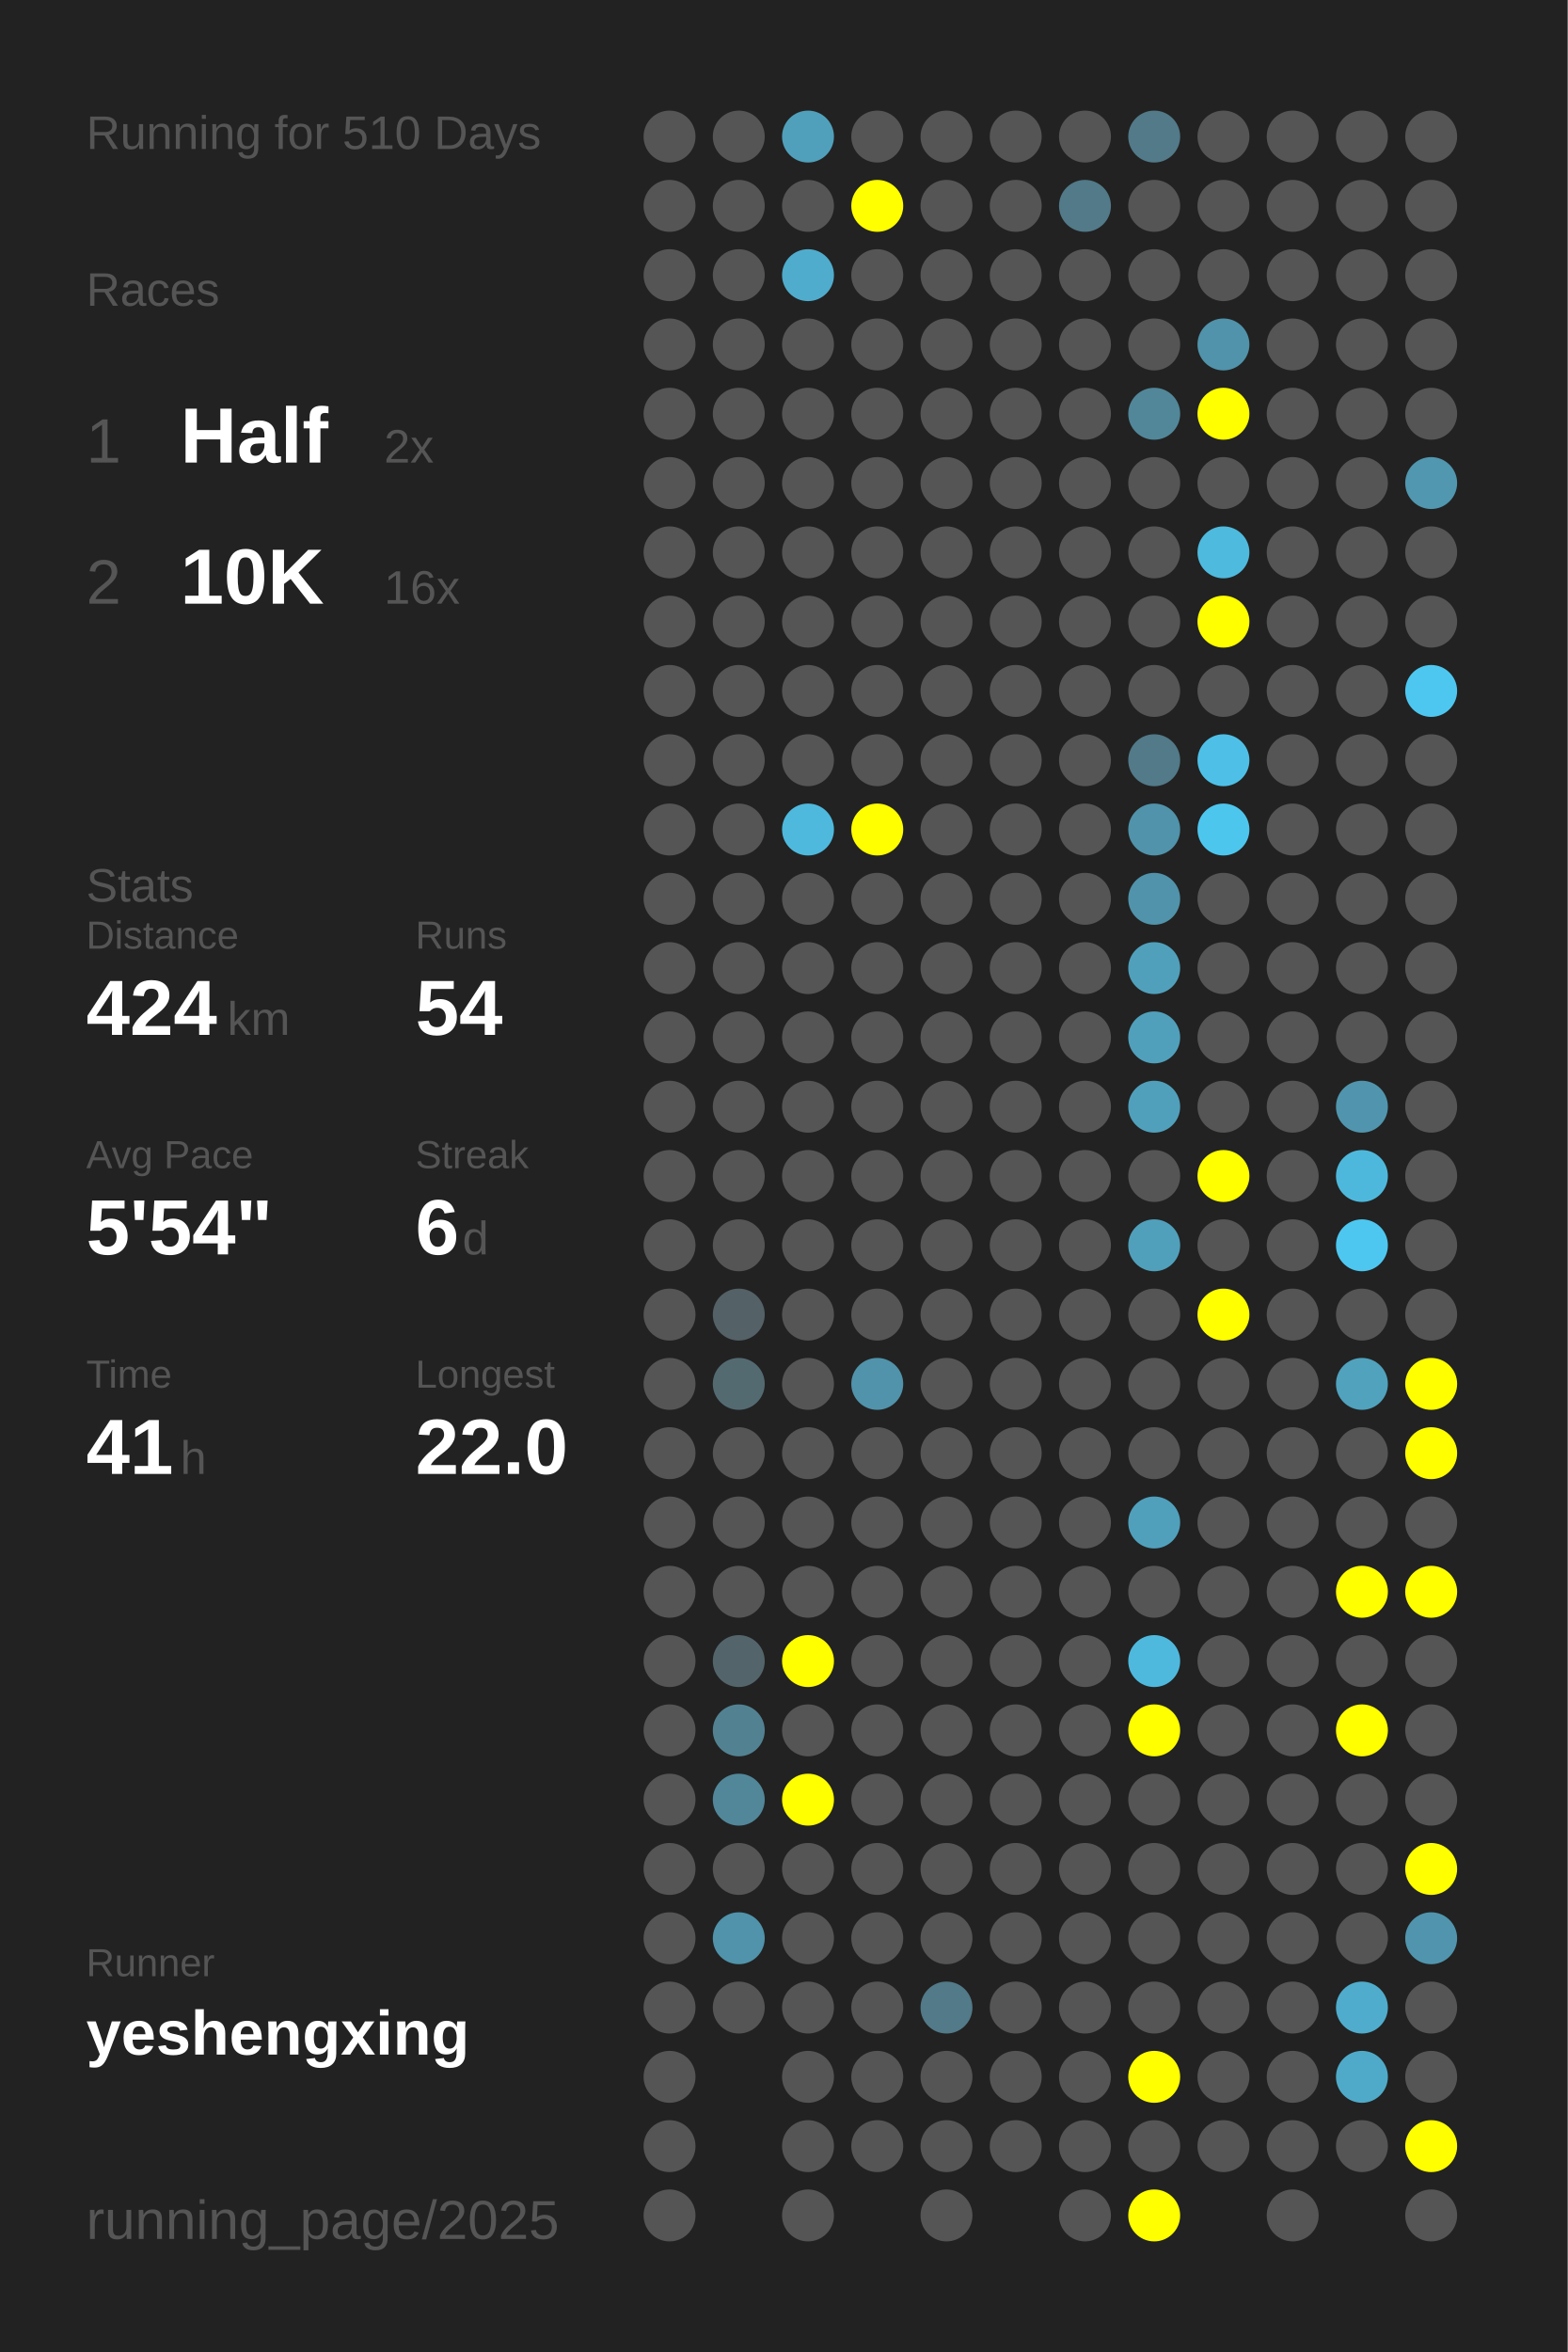
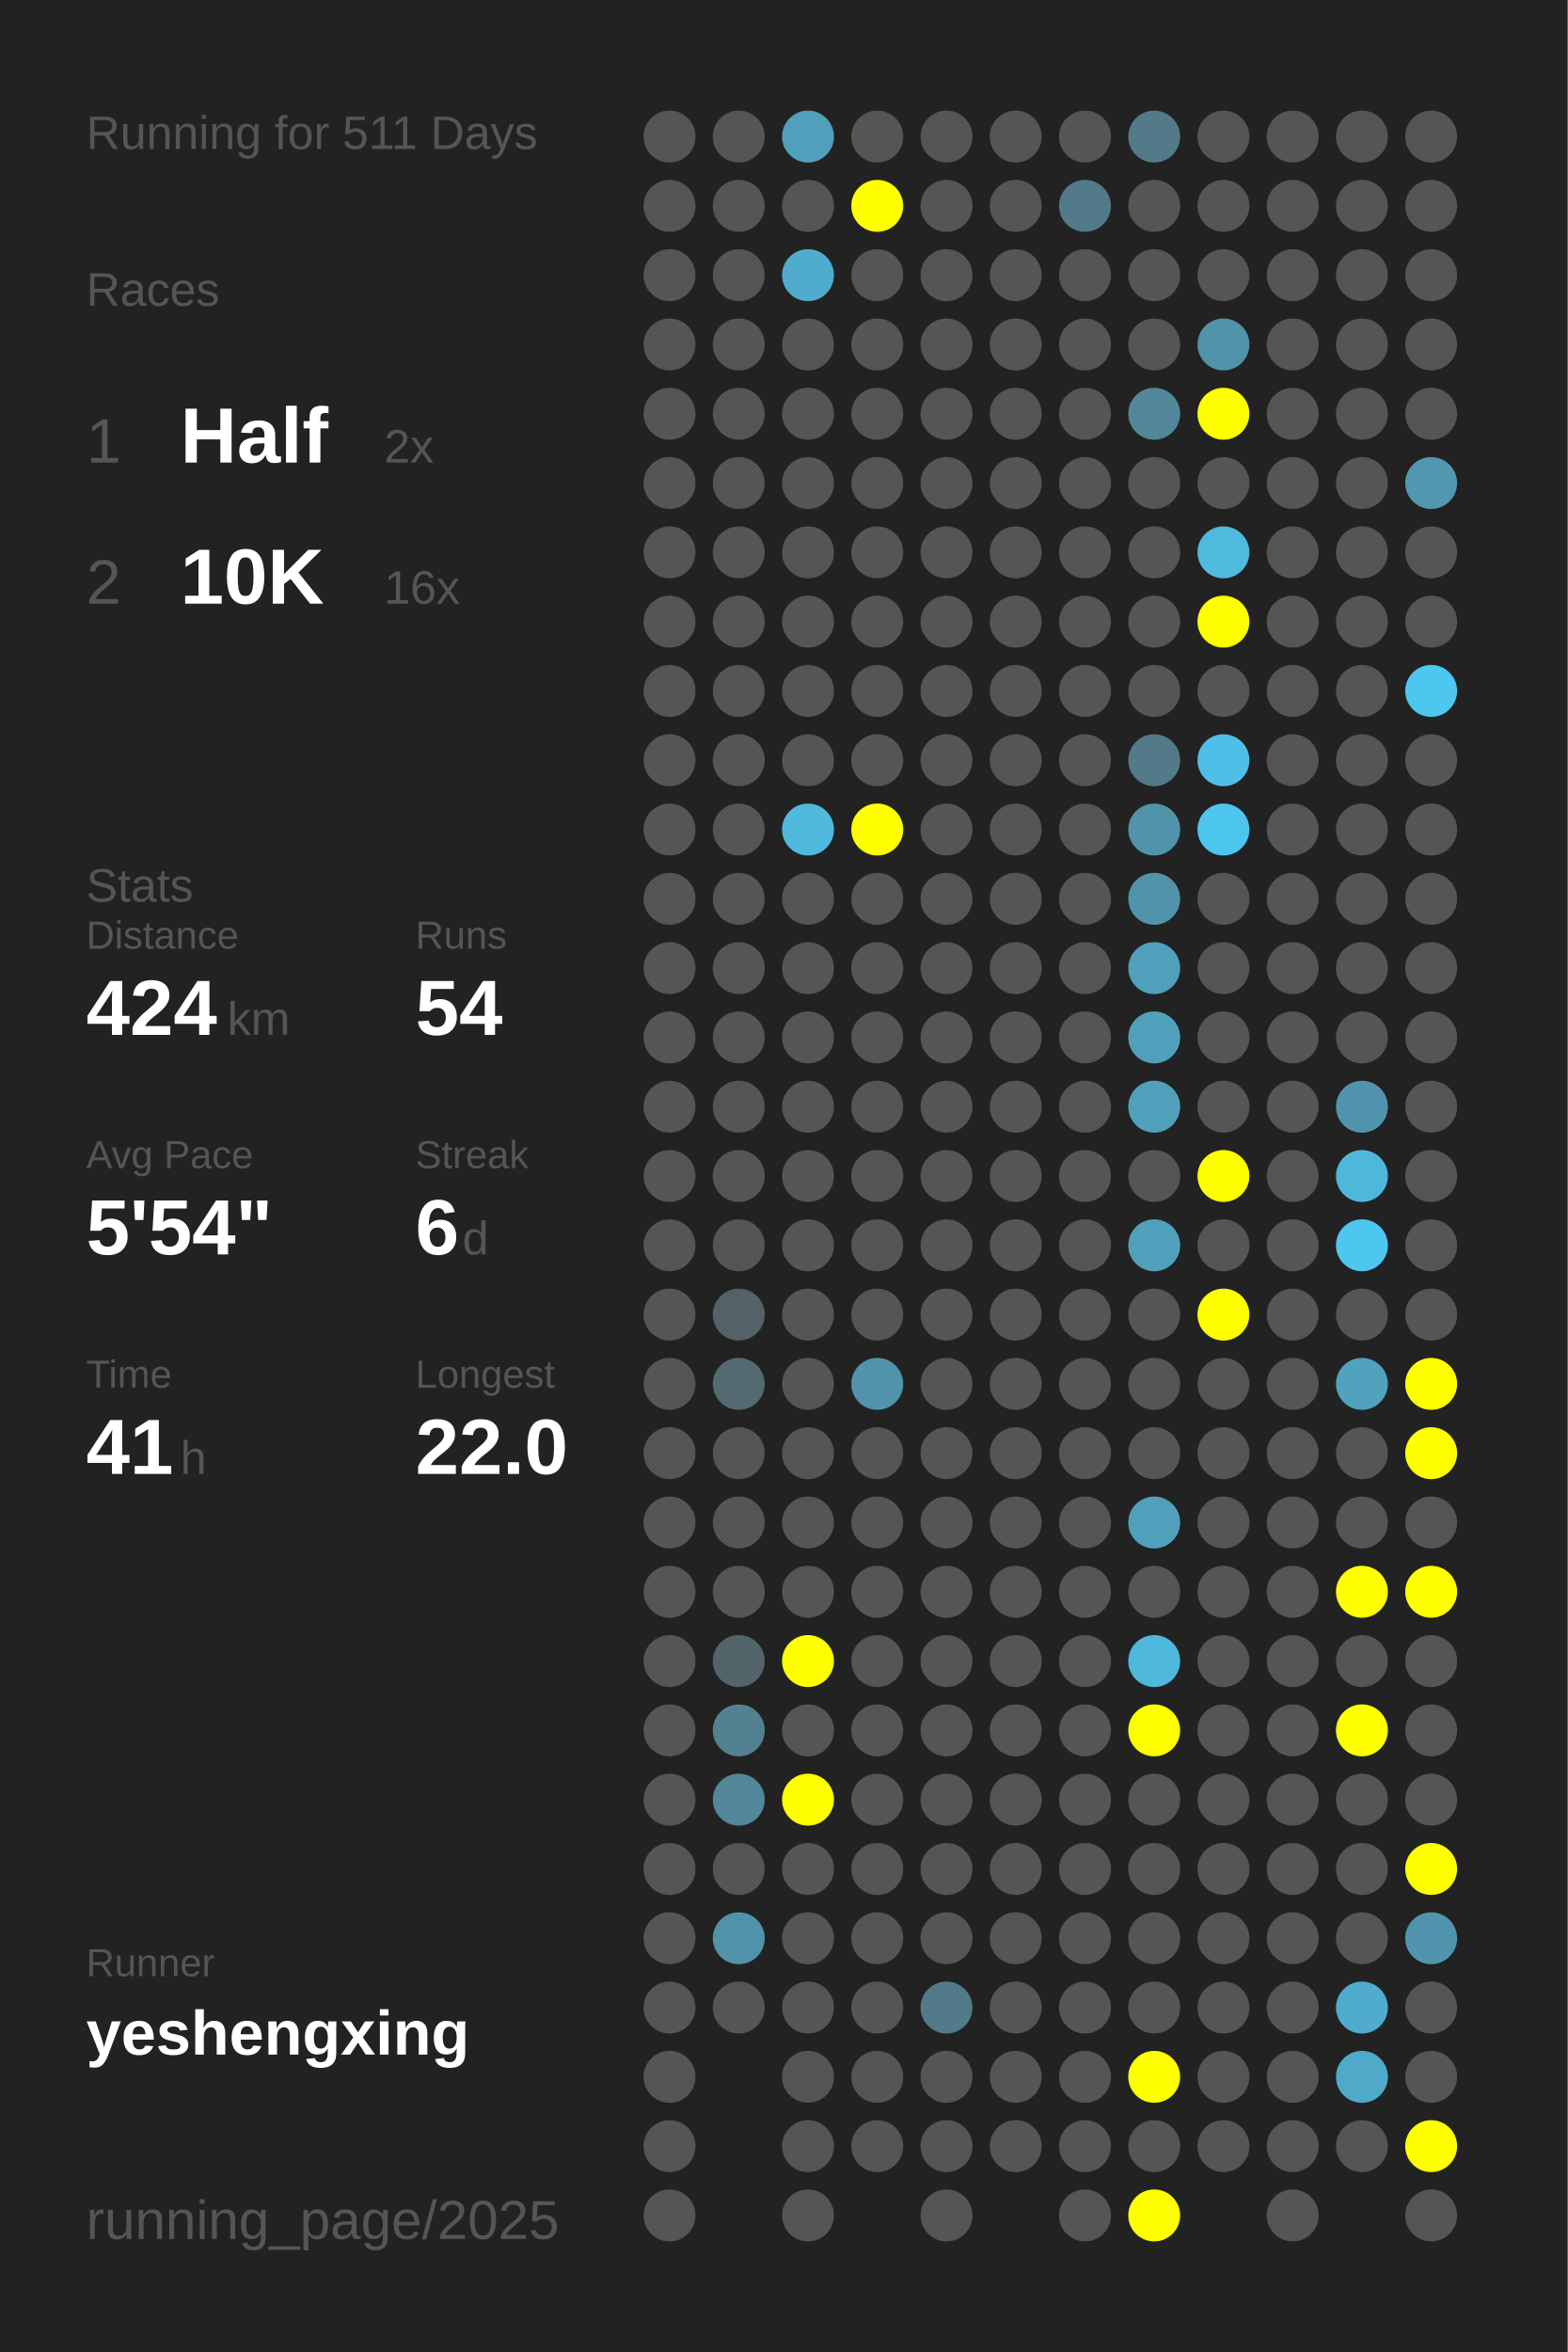
<svg xmlns="http://www.w3.org/2000/svg" baseProfile="full" height="300mm" version="1.1" viewBox="0,0,200,300" width="200mm">
  <defs />
  <rect fill="#222222" height="300" width="200" x="0" y="0" />
-   <text fill="#555555" style="font-size:6px; font-family:Arial;" x="11" y="19">Running for 510 Days</text>
+   <text fill="#555555" style="font-size:6px; font-family:Arial;" x="11" y="19">Running for 511 Days</text>
  <text fill="#555555" style="font-size:6px; font-family:Arial;" x="11" y="39">Races</text>
  <text fill="#555555" style="font-size:8px; font-family:Arial;" x="11" y="59">1</text>
  <text fill="#FFFFFF" style="font-size:10px; font-family:Arial; font-weight:bold;" x="23" y="59">Half</text>
  <text fill="#555555" style="font-size:6px; font-family:Arial;" x="49" y="59">2x</text>
  <text fill="#555555" style="font-size:8px; font-family:Arial;" x="11" y="77">2</text>
  <text fill="#FFFFFF" style="font-size:10px; font-family:Arial; font-weight:bold;" x="23" y="77">10K</text>
  <text fill="#555555" style="font-size:6px; font-family:Arial;" x="49" y="77">16x</text>
  <text fill="#555555" style="font-size:6px; font-family:Arial;" x="11" y="115">Stats</text>
  <text fill="#555555" style="font-size:5px; font-family:Arial;" x="11" y="121">Distance</text>
  <text fill="#FFFFFF" style="font-size:10px; font-family:Arial; font-weight:bold;" x="11" y="132">424</text>
  <text fill="#555555" style="font-size:6px; font-family:Arial;" x="29" y="132">km</text>
  <text fill="#555555" style="font-size:5px; font-family:Arial;" x="53" y="121">Runs</text>
  <text fill="#FFFFFF" style="font-size:10px; font-family:Arial; font-weight:bold;" x="53" y="132">54</text>
  <text fill="#555555" style="font-size:5px; font-family:Arial;" x="11" y="149">Avg Pace</text>
  <text fill="#FFFFFF" style="font-size:10px; font-family:Arial; font-weight:bold;" x="11" y="160">5'54"</text>
  <text fill="#555555" style="font-size:5px; font-family:Arial;" x="53" y="149">Streak</text>
  <text fill="#FFFFFF" style="font-size:10px; font-family:Arial; font-weight:bold;" x="53" y="160">6</text>
  <text fill="#555555" style="font-size:6px; font-family:Arial;" x="59" y="160">d</text>
  <text fill="#555555" style="font-size:5px; font-family:Arial;" x="11" y="177">Time</text>
  <text fill="#FFFFFF" style="font-size:10px; font-family:Arial; font-weight:bold;" x="11" y="188">41</text>
  <text fill="#555555" style="font-size:6px; font-family:Arial;" x="23" y="188">h</text>
  <text fill="#555555" style="font-size:5px; font-family:Arial;" x="53" y="177">Longest</text>
  <text fill="#FFFFFF" style="font-size:10px; font-family:Arial; font-weight:bold;" x="53" y="188">22.0</text>
  <text fill="#555555" style="font-size:5px; font-family:Arial;" x="11" y="252.065">Runner</text>
  <text fill="#FFFFFF" style="font-size:8px; font-family:Arial; font-weight:bold;" x="11" y="262.065">yeshengxing</text>
  <text fill="#555555" style="font-size:7px; font-family:Arial;" x="11" y="285.581">running_page/2025</text>
  <circle cx="85.417" cy="17.419" fill="#555555" r="3.312" />
  <circle cx="85.417" cy="26.258" fill="#555555" r="3.312" />
  <circle cx="85.417" cy="35.097" fill="#555555" r="3.312" />
  <circle cx="85.417" cy="43.935" fill="#555555" r="3.312" />
  <circle cx="85.417" cy="52.774" fill="#555555" r="3.312" />
  <circle cx="85.417" cy="61.613" fill="#555555" r="3.312" />
  <circle cx="85.417" cy="70.452" fill="#555555" r="3.312" />
  <circle cx="85.417" cy="79.29" fill="#555555" r="3.312" />
  <circle cx="85.417" cy="88.129" fill="#555555" r="3.312" />
  <circle cx="85.417" cy="96.968" fill="#555555" r="3.312" />
  <circle cx="85.417" cy="105.806" fill="#555555" r="3.312" />
  <circle cx="85.417" cy="114.645" fill="#555555" r="3.312" />
  <circle cx="85.417" cy="123.484" fill="#555555" r="3.312" />
  <circle cx="85.417" cy="132.323" fill="#555555" r="3.312" />
  <circle cx="85.417" cy="141.161" fill="#555555" r="3.312" />
  <circle cx="85.417" cy="150" fill="#555555" r="3.312" />
  <circle cx="85.417" cy="158.839" fill="#555555" r="3.312" />
  <circle cx="85.417" cy="167.677" fill="#555555" r="3.312" />
  <circle cx="85.417" cy="176.516" fill="#555555" r="3.312" />
  <circle cx="85.417" cy="185.355" fill="#555555" r="3.312" />
  <circle cx="85.417" cy="194.194" fill="#555555" r="3.312" />
  <circle cx="85.417" cy="203.032" fill="#555555" r="3.312" />
  <circle cx="85.417" cy="211.871" fill="#555555" r="3.312" />
  <circle cx="85.417" cy="220.71" fill="#555555" r="3.312" />
  <circle cx="85.417" cy="229.548" fill="#555555" r="3.312" />
  <circle cx="85.417" cy="238.387" fill="#555555" r="3.312" />
  <circle cx="85.417" cy="247.226" fill="#555555" r="3.312" />
  <circle cx="85.417" cy="256.065" fill="#555555" r="3.312" />
  <circle cx="85.417" cy="264.903" fill="#555555" r="3.312" />
  <circle cx="85.417" cy="273.742" fill="#555555" r="3.312" />
  <circle cx="85.417" cy="282.581" fill="#555555" r="3.312" />
  <circle cx="94.25" cy="17.419" fill="#555555" r="3.312" />
  <circle cx="94.25" cy="26.258" fill="#555555" r="3.312" />
  <circle cx="94.25" cy="35.097" fill="#555555" r="3.312" />
  <circle cx="94.25" cy="43.935" fill="#555555" r="3.312" />
  <circle cx="94.25" cy="52.774" fill="#555555" r="3.312" />
  <circle cx="94.25" cy="61.613" fill="#555555" r="3.312" />
  <circle cx="94.25" cy="70.452" fill="#555555" r="3.312" />
  <circle cx="94.25" cy="79.29" fill="#555555" r="3.312" />
  <circle cx="94.25" cy="88.129" fill="#555555" r="3.312" />
  <circle cx="94.25" cy="96.968" fill="#555555" r="3.312" />
  <circle cx="94.25" cy="105.806" fill="#555555" r="3.312" />
  <circle cx="94.25" cy="114.645" fill="#555555" r="3.312" />
  <circle cx="94.25" cy="123.484" fill="#555555" r="3.312" />
  <circle cx="94.25" cy="132.323" fill="#555555" r="3.312" />
  <circle cx="94.25" cy="141.161" fill="#555555" r="3.312" />
  <circle cx="94.25" cy="150" fill="#555555" r="3.312" />
  <circle cx="94.25" cy="158.839" fill="#555555" r="3.312" />
  <circle cx="94.25" cy="167.677" fill="#546166" r="3.312" />
  <circle cx="94.25" cy="176.516" fill="#536a71" r="3.312" />
  <circle cx="94.25" cy="185.355" fill="#555555" r="3.312" />
  <circle cx="94.25" cy="194.194" fill="#555555" r="3.312" />
  <circle cx="94.25" cy="203.032" fill="#555555" r="3.312" />
  <circle cx="94.25" cy="211.871" fill="#53656b" r="3.312" />
  <circle cx="94.25" cy="220.71" fill="#528292" r="3.312" />
  <circle cx="94.25" cy="229.548" fill="#518799" r="3.312" />
  <circle cx="94.25" cy="238.387" fill="#555555" r="3.312" />
  <circle cx="94.25" cy="247.226" fill="#5093aa" r="3.312" />
  <circle cx="94.25" cy="256.065" fill="#555555" r="3.312" />
  <circle cx="103.083" cy="17.419" fill="#50a0bb" r="3.312" />
  <circle cx="103.083" cy="26.258" fill="#555555" r="3.312" />
  <circle cx="103.083" cy="35.097" fill="#4faccc" r="3.312" />
  <circle cx="103.083" cy="43.935" fill="#555555" r="3.312" />
  <circle cx="103.083" cy="52.774" fill="#555555" r="3.312" />
  <circle cx="103.083" cy="61.613" fill="#555555" r="3.312" />
  <circle cx="103.083" cy="70.452" fill="#555555" r="3.312" />
  <circle cx="103.083" cy="79.29" fill="#555555" r="3.312" />
  <circle cx="103.083" cy="88.129" fill="#555555" r="3.312" />
  <circle cx="103.083" cy="96.968" fill="#555555" r="3.312" />
  <circle cx="103.083" cy="105.806" fill="#4eb9dd" r="3.312" />
  <circle cx="103.083" cy="114.645" fill="#555555" r="3.312" />
  <circle cx="103.083" cy="123.484" fill="#555555" r="3.312" />
  <circle cx="103.083" cy="132.323" fill="#555555" r="3.312" />
  <circle cx="103.083" cy="141.161" fill="#555555" r="3.312" />
  <circle cx="103.083" cy="150" fill="#555555" r="3.312" />
  <circle cx="103.083" cy="158.839" fill="#555555" r="3.312" />
  <circle cx="103.083" cy="167.677" fill="#555555" r="3.312" />
  <circle cx="103.083" cy="176.516" fill="#555555" r="3.312" />
  <circle cx="103.083" cy="185.355" fill="#555555" r="3.312" />
  <circle cx="103.083" cy="194.194" fill="#555555" r="3.312" />
  <circle cx="103.083" cy="203.032" fill="#555555" r="3.312" />
  <circle cx="103.083" cy="211.871" fill="#FFFF00" r="3.312" />
  <circle cx="103.083" cy="220.71" fill="#555555" r="3.312" />
  <circle cx="103.083" cy="229.548" fill="#FFFF00" r="3.312" />
  <circle cx="103.083" cy="238.387" fill="#555555" r="3.312" />
  <circle cx="103.083" cy="247.226" fill="#555555" r="3.312" />
  <circle cx="103.083" cy="256.065" fill="#555555" r="3.312" />
  <circle cx="103.083" cy="264.903" fill="#555555" r="3.312" />
  <circle cx="103.083" cy="273.742" fill="#555555" r="3.312" />
  <circle cx="103.083" cy="282.581" fill="#555555" r="3.312" />
  <circle cx="111.917" cy="17.419" fill="#555555" r="3.312" />
  <circle cx="111.917" cy="26.258" fill="#FFFF00" r="3.312" />
  <circle cx="111.917" cy="35.097" fill="#555555" r="3.312" />
  <circle cx="111.917" cy="43.935" fill="#555555" r="3.312" />
  <circle cx="111.917" cy="52.774" fill="#555555" r="3.312" />
  <circle cx="111.917" cy="61.613" fill="#555555" r="3.312" />
  <circle cx="111.917" cy="70.452" fill="#555555" r="3.312" />
  <circle cx="111.917" cy="79.29" fill="#555555" r="3.312" />
  <circle cx="111.917" cy="88.129" fill="#555555" r="3.312" />
  <circle cx="111.917" cy="96.968" fill="#555555" r="3.312" />
  <circle cx="111.917" cy="105.806" fill="#FFFF00" r="3.312" />
  <circle cx="111.917" cy="114.645" fill="#555555" r="3.312" />
  <circle cx="111.917" cy="123.484" fill="#555555" r="3.312" />
  <circle cx="111.917" cy="132.323" fill="#555555" r="3.312" />
  <circle cx="111.917" cy="141.161" fill="#555555" r="3.312" />
  <circle cx="111.917" cy="150" fill="#555555" r="3.312" />
  <circle cx="111.917" cy="158.839" fill="#555555" r="3.312" />
  <circle cx="111.917" cy="167.677" fill="#555555" r="3.312" />
  <circle cx="111.917" cy="176.516" fill="#5093aa" r="3.312" />
  <circle cx="111.917" cy="185.355" fill="#555555" r="3.312" />
  <circle cx="111.917" cy="194.194" fill="#555555" r="3.312" />
  <circle cx="111.917" cy="203.032" fill="#555555" r="3.312" />
  <circle cx="111.917" cy="211.871" fill="#555555" r="3.312" />
  <circle cx="111.917" cy="220.71" fill="#555555" r="3.312" />
  <circle cx="111.917" cy="229.548" fill="#555555" r="3.312" />
  <circle cx="111.917" cy="238.387" fill="#555555" r="3.312" />
  <circle cx="111.917" cy="247.226" fill="#555555" r="3.312" />
  <circle cx="111.917" cy="256.065" fill="#555555" r="3.312" />
  <circle cx="111.917" cy="264.903" fill="#555555" r="3.312" />
  <circle cx="111.917" cy="273.742" fill="#555555" r="3.312" />
  <circle cx="120.75" cy="17.419" fill="#555555" r="3.312" />
  <circle cx="120.75" cy="26.258" fill="#555555" r="3.312" />
  <circle cx="120.75" cy="35.097" fill="#555555" r="3.312" />
  <circle cx="120.75" cy="43.935" fill="#555555" r="3.312" />
  <circle cx="120.75" cy="52.774" fill="#555555" r="3.312" />
  <circle cx="120.75" cy="61.613" fill="#555555" r="3.312" />
  <circle cx="120.75" cy="70.452" fill="#555555" r="3.312" />
  <circle cx="120.75" cy="79.29" fill="#555555" r="3.312" />
  <circle cx="120.75" cy="88.129" fill="#555555" r="3.312" />
  <circle cx="120.75" cy="96.968" fill="#555555" r="3.312" />
  <circle cx="120.75" cy="105.806" fill="#555555" r="3.312" />
  <circle cx="120.75" cy="114.645" fill="#555555" r="3.312" />
  <circle cx="120.75" cy="123.484" fill="#555555" r="3.312" />
  <circle cx="120.75" cy="132.323" fill="#555555" r="3.312" />
  <circle cx="120.75" cy="141.161" fill="#555555" r="3.312" />
  <circle cx="120.75" cy="150" fill="#555555" r="3.312" />
  <circle cx="120.75" cy="158.839" fill="#555555" r="3.312" />
  <circle cx="120.75" cy="167.677" fill="#555555" r="3.312" />
  <circle cx="120.75" cy="176.516" fill="#555555" r="3.312" />
  <circle cx="120.75" cy="185.355" fill="#555555" r="3.312" />
  <circle cx="120.75" cy="194.194" fill="#555555" r="3.312" />
  <circle cx="120.75" cy="203.032" fill="#555555" r="3.312" />
  <circle cx="120.75" cy="211.871" fill="#555555" r="3.312" />
  <circle cx="120.75" cy="220.71" fill="#555555" r="3.312" />
  <circle cx="120.75" cy="229.548" fill="#555555" r="3.312" />
  <circle cx="120.75" cy="238.387" fill="#555555" r="3.312" />
  <circle cx="120.75" cy="247.226" fill="#555555" r="3.312" />
  <circle cx="120.75" cy="256.065" fill="#527a88" r="3.312" />
  <circle cx="120.75" cy="264.903" fill="#555555" r="3.312" />
  <circle cx="120.75" cy="273.742" fill="#555555" r="3.312" />
  <circle cx="120.75" cy="282.581" fill="#555555" r="3.312" />
  <circle cx="129.583" cy="17.419" fill="#555555" r="3.312" />
  <circle cx="129.583" cy="26.258" fill="#555555" r="3.312" />
  <circle cx="129.583" cy="35.097" fill="#555555" r="3.312" />
  <circle cx="129.583" cy="43.935" fill="#555555" r="3.312" />
  <circle cx="129.583" cy="52.774" fill="#555555" r="3.312" />
  <circle cx="129.583" cy="61.613" fill="#555555" r="3.312" />
  <circle cx="129.583" cy="70.452" fill="#555555" r="3.312" />
  <circle cx="129.583" cy="79.29" fill="#555555" r="3.312" />
  <circle cx="129.583" cy="88.129" fill="#555555" r="3.312" />
  <circle cx="129.583" cy="96.968" fill="#555555" r="3.312" />
  <circle cx="129.583" cy="105.806" fill="#555555" r="3.312" />
  <circle cx="129.583" cy="114.645" fill="#555555" r="3.312" />
  <circle cx="129.583" cy="123.484" fill="#555555" r="3.312" />
  <circle cx="129.583" cy="132.323" fill="#555555" r="3.312" />
  <circle cx="129.583" cy="141.161" fill="#555555" r="3.312" />
  <circle cx="129.583" cy="150" fill="#555555" r="3.312" />
  <circle cx="129.583" cy="158.839" fill="#555555" r="3.312" />
  <circle cx="129.583" cy="167.677" fill="#555555" r="3.312" />
  <circle cx="129.583" cy="176.516" fill="#555555" r="3.312" />
  <circle cx="129.583" cy="185.355" fill="#555555" r="3.312" />
  <circle cx="129.583" cy="194.194" fill="#555555" r="3.312" />
  <circle cx="129.583" cy="203.032" fill="#555555" r="3.312" />
  <circle cx="129.583" cy="211.871" fill="#555555" r="3.312" />
  <circle cx="129.583" cy="220.71" fill="#555555" r="3.312" />
  <circle cx="129.583" cy="229.548" fill="#555555" r="3.312" />
  <circle cx="129.583" cy="238.387" fill="#555555" r="3.312" />
  <circle cx="129.583" cy="247.226" fill="#555555" r="3.312" />
  <circle cx="129.583" cy="256.065" fill="#555555" r="3.312" />
  <circle cx="129.583" cy="264.903" fill="#555555" r="3.312" />
  <circle cx="129.583" cy="273.742" fill="#555555" r="3.312" />
  <circle cx="138.417" cy="17.419" fill="#555555" r="3.312" />
  <circle cx="138.417" cy="26.258" fill="#527a88" r="3.312" />
  <circle cx="138.417" cy="35.097" fill="#555555" r="3.312" />
  <circle cx="138.417" cy="43.935" fill="#555555" r="3.312" />
  <circle cx="138.417" cy="52.774" fill="#555555" r="3.312" />
  <circle cx="138.417" cy="61.613" fill="#555555" r="3.312" />
  <circle cx="138.417" cy="70.452" fill="#555555" r="3.312" />
  <circle cx="138.417" cy="79.29" fill="#555555" r="3.312" />
  <circle cx="138.417" cy="88.129" fill="#555555" r="3.312" />
  <circle cx="138.417" cy="96.968" fill="#555555" r="3.312" />
  <circle cx="138.417" cy="105.806" fill="#555555" r="3.312" />
  <circle cx="138.417" cy="114.645" fill="#555555" r="3.312" />
  <circle cx="138.417" cy="123.484" fill="#555555" r="3.312" />
  <circle cx="138.417" cy="132.323" fill="#555555" r="3.312" />
  <circle cx="138.417" cy="141.161" fill="#555555" r="3.312" />
  <circle cx="138.417" cy="150" fill="#555555" r="3.312" />
  <circle cx="138.417" cy="158.839" fill="#555555" r="3.312" />
  <circle cx="138.417" cy="167.677" fill="#555555" r="3.312" />
  <circle cx="138.417" cy="176.516" fill="#555555" r="3.312" />
  <circle cx="138.417" cy="185.355" fill="#555555" r="3.312" />
  <circle cx="138.417" cy="194.194" fill="#555555" r="3.312" />
  <circle cx="138.417" cy="203.032" fill="#555555" r="3.312" />
  <circle cx="138.417" cy="211.871" fill="#555555" r="3.312" />
  <circle cx="138.417" cy="220.71" fill="#555555" r="3.312" />
  <circle cx="138.417" cy="229.548" fill="#555555" r="3.312" />
  <circle cx="138.417" cy="238.387" fill="#555555" r="3.312" />
  <circle cx="138.417" cy="247.226" fill="#555555" r="3.312" />
  <circle cx="138.417" cy="256.065" fill="#555555" r="3.312" />
  <circle cx="138.417" cy="264.903" fill="#555555" r="3.312" />
  <circle cx="138.417" cy="273.742" fill="#555555" r="3.312" />
  <circle cx="138.417" cy="282.581" fill="#555555" r="3.312" />
  <circle cx="147.25" cy="17.419" fill="#527a88" r="3.312" />
  <circle cx="147.25" cy="26.258" fill="#555555" r="3.312" />
  <circle cx="147.25" cy="35.097" fill="#555555" r="3.312" />
  <circle cx="147.25" cy="43.935" fill="#555555" r="3.312" />
  <circle cx="147.25" cy="52.774" fill="#518799" r="3.312" />
  <circle cx="147.25" cy="61.613" fill="#555555" r="3.312" />
  <circle cx="147.25" cy="70.452" fill="#555555" r="3.312" />
  <circle cx="147.25" cy="79.29" fill="#555555" r="3.312" />
  <circle cx="147.25" cy="88.129" fill="#555555" r="3.312" />
  <circle cx="147.25" cy="96.968" fill="#527a88" r="3.312" />
  <circle cx="147.25" cy="105.806" fill="#5093aa" r="3.312" />
  <circle cx="147.25" cy="114.645" fill="#5093aa" r="3.312" />
  <circle cx="147.25" cy="123.484" fill="#50a0bb" r="3.312" />
  <circle cx="147.25" cy="132.323" fill="#50a0bb" r="3.312" />
  <circle cx="147.25" cy="141.161" fill="#50a0bb" r="3.312" />
  <circle cx="147.25" cy="150" fill="#555555" r="3.312" />
  <circle cx="147.25" cy="158.839" fill="#50a0bb" r="3.312" />
  <circle cx="147.25" cy="167.677" fill="#555555" r="3.312" />
  <circle cx="147.25" cy="176.516" fill="#555555" r="3.312" />
  <circle cx="147.25" cy="185.355" fill="#555555" r="3.312" />
  <circle cx="147.25" cy="194.194" fill="#50a0bc" r="3.312" />
  <circle cx="147.25" cy="203.032" fill="#555555" r="3.312" />
  <circle cx="147.25" cy="211.871" fill="#4eb9dd" r="3.312" />
  <circle cx="147.25" cy="220.71" fill="#FFFF00" r="3.312" />
  <circle cx="147.25" cy="229.548" fill="#555555" r="3.312" />
  <circle cx="147.25" cy="238.387" fill="#555555" r="3.312" />
  <circle cx="147.25" cy="247.226" fill="#555555" r="3.312" />
  <circle cx="147.25" cy="256.065" fill="#555555" r="3.312" />
  <circle cx="147.25" cy="264.903" fill="#FFFF00" r="3.312" />
  <circle cx="147.25" cy="273.742" fill="#555555" r="3.312" />
  <circle cx="147.25" cy="282.581" fill="#FFFF00" r="3.312" />
  <circle cx="156.083" cy="17.419" fill="#555555" r="3.312" />
  <circle cx="156.083" cy="26.258" fill="#555555" r="3.312" />
  <circle cx="156.083" cy="35.097" fill="#555555" r="3.312" />
  <circle cx="156.083" cy="43.935" fill="#5093aa" r="3.312" />
  <circle cx="156.083" cy="52.774" fill="#FFFF00" r="3.312" />
  <circle cx="156.083" cy="61.613" fill="#555555" r="3.312" />
  <circle cx="156.083" cy="70.452" fill="#4ebade" r="3.312" />
  <circle cx="156.083" cy="79.29" fill="#FFFF00" r="3.312" />
  <circle cx="156.083" cy="88.129" fill="#555555" r="3.312" />
  <circle cx="156.083" cy="96.968" fill="#4ec0e7" r="3.312" />
  <circle cx="156.083" cy="105.806" fill="#4dc6ee" r="3.312" />
  <circle cx="156.083" cy="114.645" fill="#555555" r="3.312" />
  <circle cx="156.083" cy="123.484" fill="#555555" r="3.312" />
  <circle cx="156.083" cy="132.323" fill="#555555" r="3.312" />
  <circle cx="156.083" cy="141.161" fill="#555555" r="3.312" />
  <circle cx="156.083" cy="150" fill="#FFFF00" r="3.312" />
  <circle cx="156.083" cy="158.839" fill="#555555" r="3.312" />
  <circle cx="156.083" cy="167.677" fill="#FFFF00" r="3.312" />
  <circle cx="156.083" cy="176.516" fill="#555555" r="3.312" />
  <circle cx="156.083" cy="185.355" fill="#555555" r="3.312" />
  <circle cx="156.083" cy="194.194" fill="#555555" r="3.312" />
  <circle cx="156.083" cy="203.032" fill="#555555" r="3.312" />
  <circle cx="156.083" cy="211.871" fill="#555555" r="3.312" />
  <circle cx="156.083" cy="220.71" fill="#555555" r="3.312" />
  <circle cx="156.083" cy="229.548" fill="#555555" r="3.312" />
  <circle cx="156.083" cy="238.387" fill="#555555" r="3.312" />
  <circle cx="156.083" cy="247.226" fill="#555555" r="3.312" />
  <circle cx="156.083" cy="256.065" fill="#555555" r="3.312" />
  <circle cx="156.083" cy="264.903" fill="#555555" r="3.312" />
  <circle cx="156.083" cy="273.742" fill="#555555" r="3.312" />
  <circle cx="164.917" cy="17.419" fill="#555555" r="3.312" />
  <circle cx="164.917" cy="26.258" fill="#555555" r="3.312" />
  <circle cx="164.917" cy="35.097" fill="#555555" r="3.312" />
  <circle cx="164.917" cy="43.935" fill="#555555" r="3.312" />
  <circle cx="164.917" cy="52.774" fill="#555555" r="3.312" />
  <circle cx="164.917" cy="61.613" fill="#555555" r="3.312" />
  <circle cx="164.917" cy="70.452" fill="#555555" r="3.312" />
  <circle cx="164.917" cy="79.29" fill="#555555" r="3.312" />
  <circle cx="164.917" cy="88.129" fill="#555555" r="3.312" />
  <circle cx="164.917" cy="96.968" fill="#555555" r="3.312" />
  <circle cx="164.917" cy="105.806" fill="#555555" r="3.312" />
  <circle cx="164.917" cy="114.645" fill="#555555" r="3.312" />
  <circle cx="164.917" cy="123.484" fill="#555555" r="3.312" />
  <circle cx="164.917" cy="132.323" fill="#555555" r="3.312" />
  <circle cx="164.917" cy="141.161" fill="#555555" r="3.312" />
  <circle cx="164.917" cy="150" fill="#555555" r="3.312" />
  <circle cx="164.917" cy="158.839" fill="#555555" r="3.312" />
  <circle cx="164.917" cy="167.677" fill="#555555" r="3.312" />
  <circle cx="164.917" cy="176.516" fill="#555555" r="3.312" />
  <circle cx="164.917" cy="185.355" fill="#555555" r="3.312" />
  <circle cx="164.917" cy="194.194" fill="#555555" r="3.312" />
  <circle cx="164.917" cy="203.032" fill="#555555" r="3.312" />
  <circle cx="164.917" cy="211.871" fill="#555555" r="3.312" />
  <circle cx="164.917" cy="220.71" fill="#555555" r="3.312" />
  <circle cx="164.917" cy="229.548" fill="#555555" r="3.312" />
  <circle cx="164.917" cy="238.387" fill="#555555" r="3.312" />
  <circle cx="164.917" cy="247.226" fill="#555555" r="3.312" />
  <circle cx="164.917" cy="256.065" fill="#555555" r="3.312" />
  <circle cx="164.917" cy="264.903" fill="#555555" r="3.312" />
  <circle cx="164.917" cy="273.742" fill="#555555" r="3.312" />
  <circle cx="164.917" cy="282.581" fill="#555555" r="3.312" />
  <circle cx="173.75" cy="17.419" fill="#555555" r="3.312" />
  <circle cx="173.75" cy="26.258" fill="#555555" r="3.312" />
  <circle cx="173.75" cy="35.097" fill="#555555" r="3.312" />
  <circle cx="173.75" cy="43.935" fill="#555555" r="3.312" />
  <circle cx="173.75" cy="52.774" fill="#555555" r="3.312" />
  <circle cx="173.75" cy="61.613" fill="#555555" r="3.312" />
  <circle cx="173.75" cy="70.452" fill="#555555" r="3.312" />
  <circle cx="173.75" cy="79.29" fill="#555555" r="3.312" />
  <circle cx="173.75" cy="88.129" fill="#555555" r="3.312" />
  <circle cx="173.75" cy="96.968" fill="#555555" r="3.312" />
  <circle cx="173.75" cy="105.806" fill="#555555" r="3.312" />
  <circle cx="173.75" cy="114.645" fill="#555555" r="3.312" />
  <circle cx="173.75" cy="123.484" fill="#555555" r="3.312" />
  <circle cx="173.75" cy="132.323" fill="#555555" r="3.312" />
  <circle cx="173.75" cy="141.161" fill="#5095ad" r="3.312" />
  <circle cx="173.75" cy="150" fill="#4eb8dc" r="3.312" />
  <circle cx="173.75" cy="158.839" fill="#4dc7f0" r="3.312" />
  <circle cx="173.75" cy="167.677" fill="#555555" r="3.312" />
  <circle cx="173.75" cy="176.516" fill="#50a2bd" r="3.312" />
  <circle cx="173.75" cy="185.355" fill="#555555" r="3.312" />
  <circle cx="173.75" cy="194.194" fill="#555555" r="3.312" />
  <circle cx="173.75" cy="203.032" fill="#FFFF00" r="3.312" />
  <circle cx="173.75" cy="211.871" fill="#555555" r="3.312" />
  <circle cx="173.75" cy="220.71" fill="#FFFF00" r="3.312" />
  <circle cx="173.75" cy="229.548" fill="#555555" r="3.312" />
  <circle cx="173.75" cy="238.387" fill="#555555" r="3.312" />
  <circle cx="173.75" cy="247.226" fill="#555555" r="3.312" />
  <circle cx="173.75" cy="256.065" fill="#4faccc" r="3.312" />
  <circle cx="173.75" cy="264.903" fill="#4faac9" r="3.312" />
  <circle cx="173.75" cy="273.742" fill="#555555" r="3.312" />
  <circle cx="182.583" cy="17.419" fill="#555555" r="3.312" />
  <circle cx="182.583" cy="26.258" fill="#555555" r="3.312" />
  <circle cx="182.583" cy="35.097" fill="#555555" r="3.312" />
  <circle cx="182.583" cy="43.935" fill="#555555" r="3.312" />
  <circle cx="182.583" cy="52.774" fill="#555555" r="3.312" />
  <circle cx="182.583" cy="61.613" fill="#5097af" r="3.312" />
  <circle cx="182.583" cy="70.452" fill="#555555" r="3.312" />
  <circle cx="182.583" cy="79.29" fill="#555555" r="3.312" />
  <circle cx="182.583" cy="88.129" fill="#4dc7f0" r="3.312" />
  <circle cx="182.583" cy="96.968" fill="#555555" r="3.312" />
  <circle cx="182.583" cy="105.806" fill="#555555" r="3.312" />
  <circle cx="182.583" cy="114.645" fill="#555555" r="3.312" />
  <circle cx="182.583" cy="123.484" fill="#555555" r="3.312" />
  <circle cx="182.583" cy="132.323" fill="#555555" r="3.312" />
  <circle cx="182.583" cy="141.161" fill="#555555" r="3.312" />
  <circle cx="182.583" cy="150" fill="#555555" r="3.312" />
  <circle cx="182.583" cy="158.839" fill="#555555" r="3.312" />
  <circle cx="182.583" cy="167.677" fill="#555555" r="3.312" />
  <circle cx="182.583" cy="176.516" fill="#FFFF00" r="3.312" />
  <circle cx="182.583" cy="185.355" fill="#FFFF00" r="3.312" />
  <circle cx="182.583" cy="194.194" fill="#555555" r="3.312" />
  <circle cx="182.583" cy="203.032" fill="#FFFF00" r="3.312" />
  <circle cx="182.583" cy="211.871" fill="#555555" r="3.312" />
  <circle cx="182.583" cy="220.71" fill="#555555" r="3.312" />
  <circle cx="182.583" cy="229.548" fill="#555555" r="3.312" />
  <circle cx="182.583" cy="238.387" fill="#FFFF00" r="3.312" />
  <circle cx="182.583" cy="247.226" fill="#5095ad" r="3.312" />
  <circle cx="182.583" cy="256.065" fill="#555555" r="3.312" />
  <circle cx="182.583" cy="264.903" fill="#555555" r="3.312" />
  <circle cx="182.583" cy="273.742" fill="#FFFF00" r="3.312" />
  <circle cx="182.583" cy="282.581" fill="#555555" r="3.312" />
</svg>
